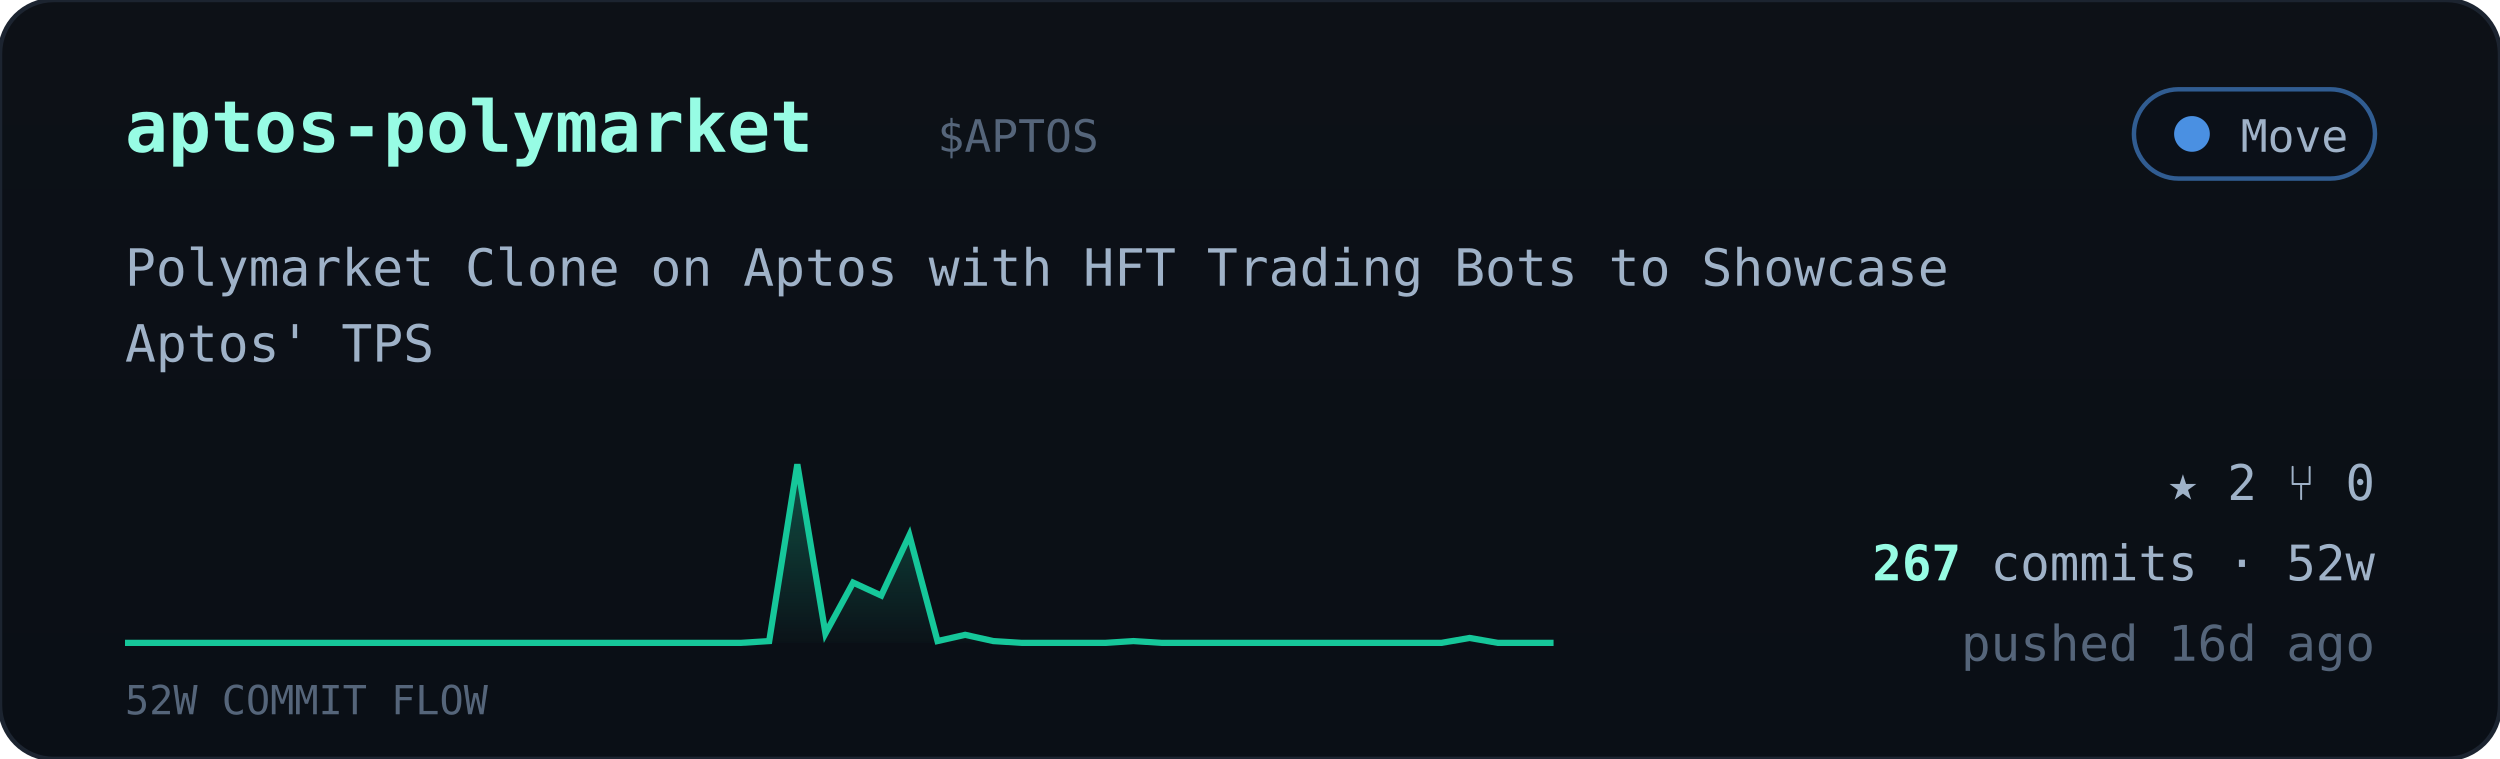
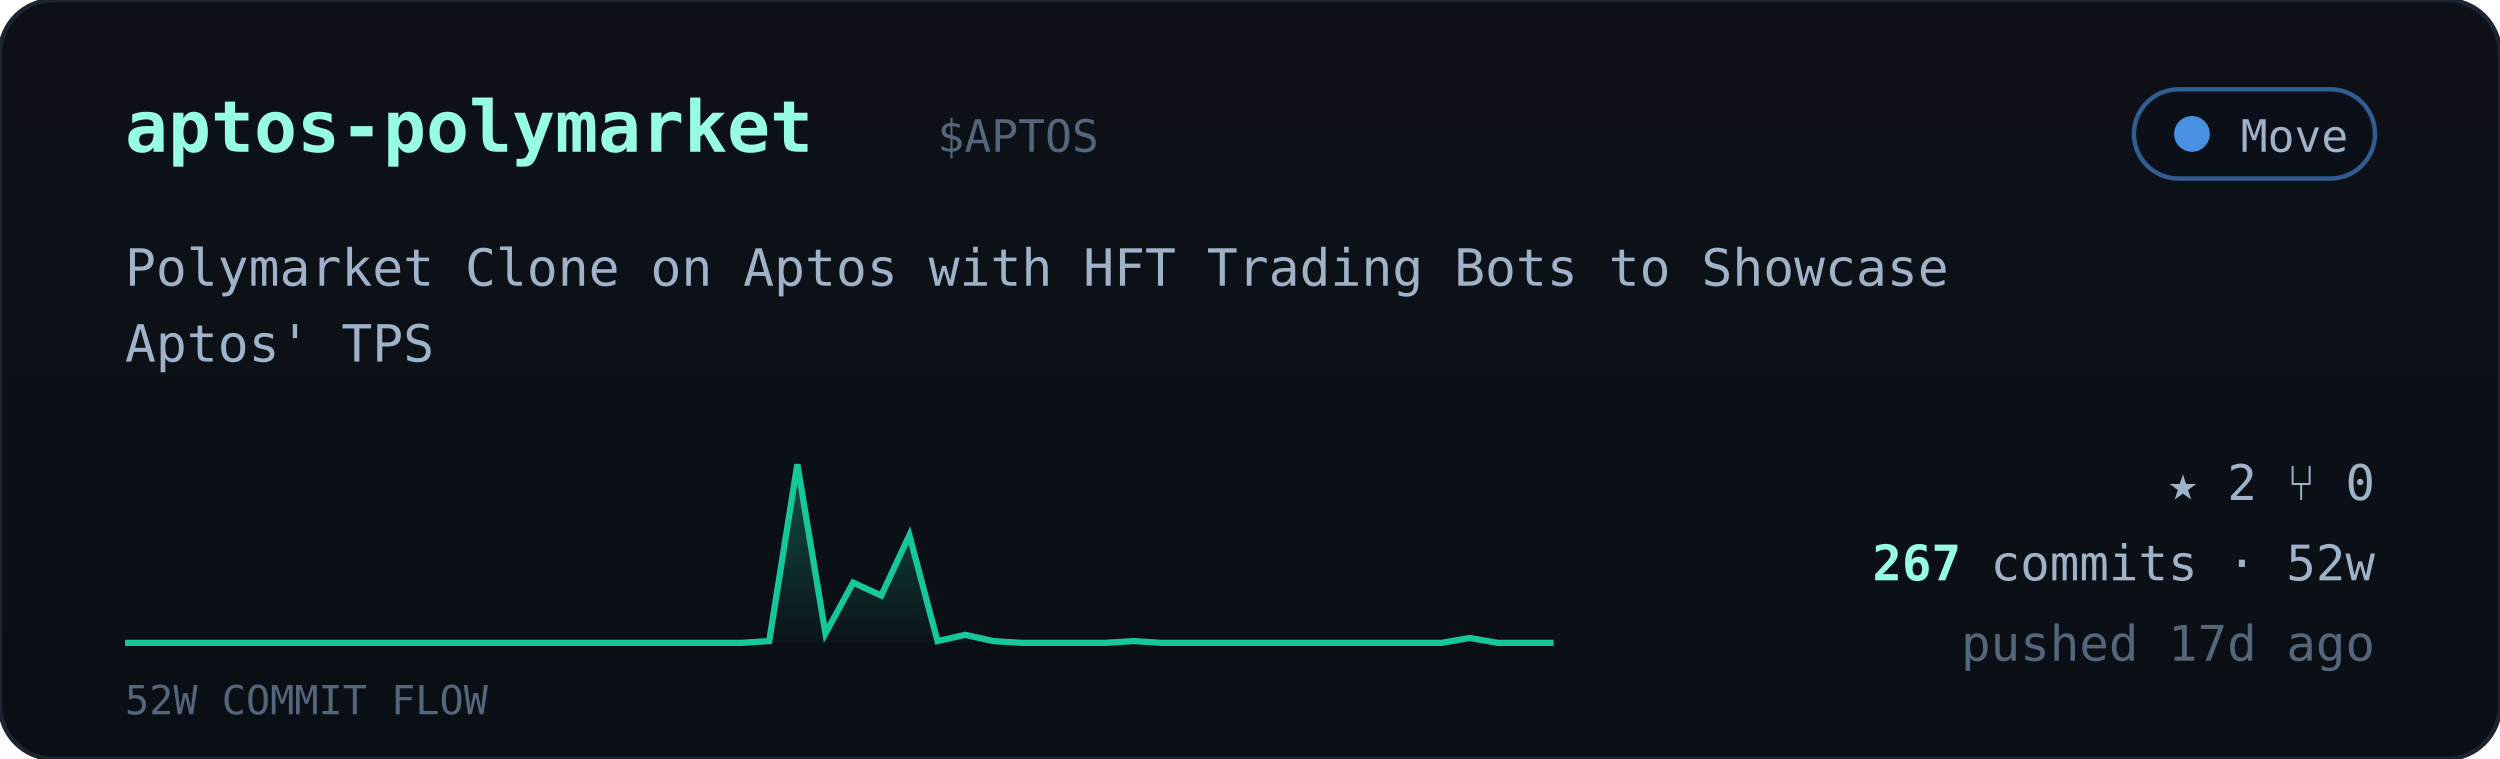
<svg xmlns="http://www.w3.org/2000/svg" viewBox="0 0 560 170" width="560" font-family="ui-monospace,'JetBrains Mono','SF Mono',Menlo,Consolas,monospace">
  <defs>
    <linearGradient id="cardbg" x1="0" y1="0" x2="0" y2="1">
      <stop offset="0" stop-color="#0d1117" />
      <stop offset="1" stop-color="#0a0f16" />
    </linearGradient>
    <linearGradient id="sparkfill" x1="0" y1="0" x2="0" y2="1">
      <stop offset="0" stop-color="#16c79a" stop-opacity="0.35" />
      <stop offset="1" stop-color="#16c79a" stop-opacity="0.02" />
    </linearGradient>
  </defs>
  <rect width="560" height="170" rx="12" fill="url(#cardbg)" stroke="#1c2430" />
  <text x="28" y="34" font-size="16" font-weight="700" fill="#97fce4">aptos-polymarket</text>
  <text x="210.0" y="34" font-size="10" fill="#55657a">$APTOS</text>
  <g>
    <rect x="478" y="20" width="54" height="20" rx="10" fill="#0b1018" stroke="#4a90e2" stroke-opacity="0.6" />
    <circle cx="491" cy="30" r="4" fill="#4a90e2" />
    <text x="526" y="34" text-anchor="end" font-size="10" fill="#9fb2c8">Move</text>
  </g>
  <text x="28" y="64" font-size="11.5" fill="#9fb2c8">Polymarket Clone on Aptos with HFT Trading Bots to Showcase</text>
  <text x="28" y="81" font-size="11.5" fill="#9fb2c8">Aptos' TPS</text>
  <polygon points="28,144 28.0,144.0 34.3,144.0 40.5,144.0 46.8,144.0 53.1,144.0 59.4,144.0 65.6,144.0 71.9,144.0 78.2,144.0 84.5,144.0 90.7,144.0 97.0,144.0 103.3,144.0 109.6,144.0 115.8,144.0 122.1,144.0 128.4,144.0 134.7,144.0 140.9,144.0 147.2,144.0 153.5,144.0 159.8,144.0 166.0,144.0 172.3,143.6 178.6,104.0 184.9,141.9 191.1,130.5 197.4,133.4 203.7,119.9 210.0,143.6 216.2,142.2 222.5,143.6 228.8,144.0 235.1,144.0 241.3,144.0 247.6,144.0 253.9,143.6 260.2,144.0 266.4,144.0 272.7,144.0 279.0,144.0 285.3,144.0 291.5,144.0 297.8,144.0 304.1,144.0 310.4,144.0 316.6,144.0 322.9,144.0 329.2,142.9 335.5,144.0 341.7,144.0 348.0,144.0 348,144" fill="url(#sparkfill)" />
  <polyline points="28.0,144.0 34.3,144.0 40.5,144.0 46.8,144.0 53.1,144.0 59.4,144.0 65.6,144.0 71.9,144.0 78.2,144.0 84.5,144.0 90.7,144.0 97.0,144.0 103.3,144.0 109.6,144.0 115.8,144.0 122.1,144.0 128.4,144.0 134.7,144.0 140.9,144.0 147.2,144.0 153.5,144.0 159.8,144.0 166.0,144.0 172.3,143.6 178.6,104.0 184.9,141.9 191.1,130.5 197.4,133.4 203.7,119.9 210.0,143.6 216.2,142.2 222.5,143.6 228.8,144.0 235.1,144.0 241.3,144.0 247.6,144.0 253.9,143.6 260.2,144.0 266.4,144.0 272.7,144.0 279.0,144.0 285.3,144.0 291.5,144.0 297.8,144.0 304.1,144.0 310.4,144.0 316.6,144.0 322.9,144.0 329.2,142.9 335.5,144.0 341.7,144.0 348.0,144.0" fill="none" stroke="#16c79a" stroke-width="1.4" />
  <text x="28" y="160" font-size="9" fill="#55657a">52W COMMIT FLOW</text>
  <g font-size="11" fill="#9fb2c8">
    <text x="532" y="112" text-anchor="end">★ 2   ⑂ 0</text>
    <text x="532" y="130" text-anchor="end">
      <tspan fill="#97fce4" font-weight="700">267</tspan> commits · 52w</text>
-     <text x="532" y="148" text-anchor="end" fill="#55657a">pushed 16d ago</text>
+     <text x="532" y="148" text-anchor="end" fill="#55657a">pushed 17d ago</text>
  </g>
</svg>
